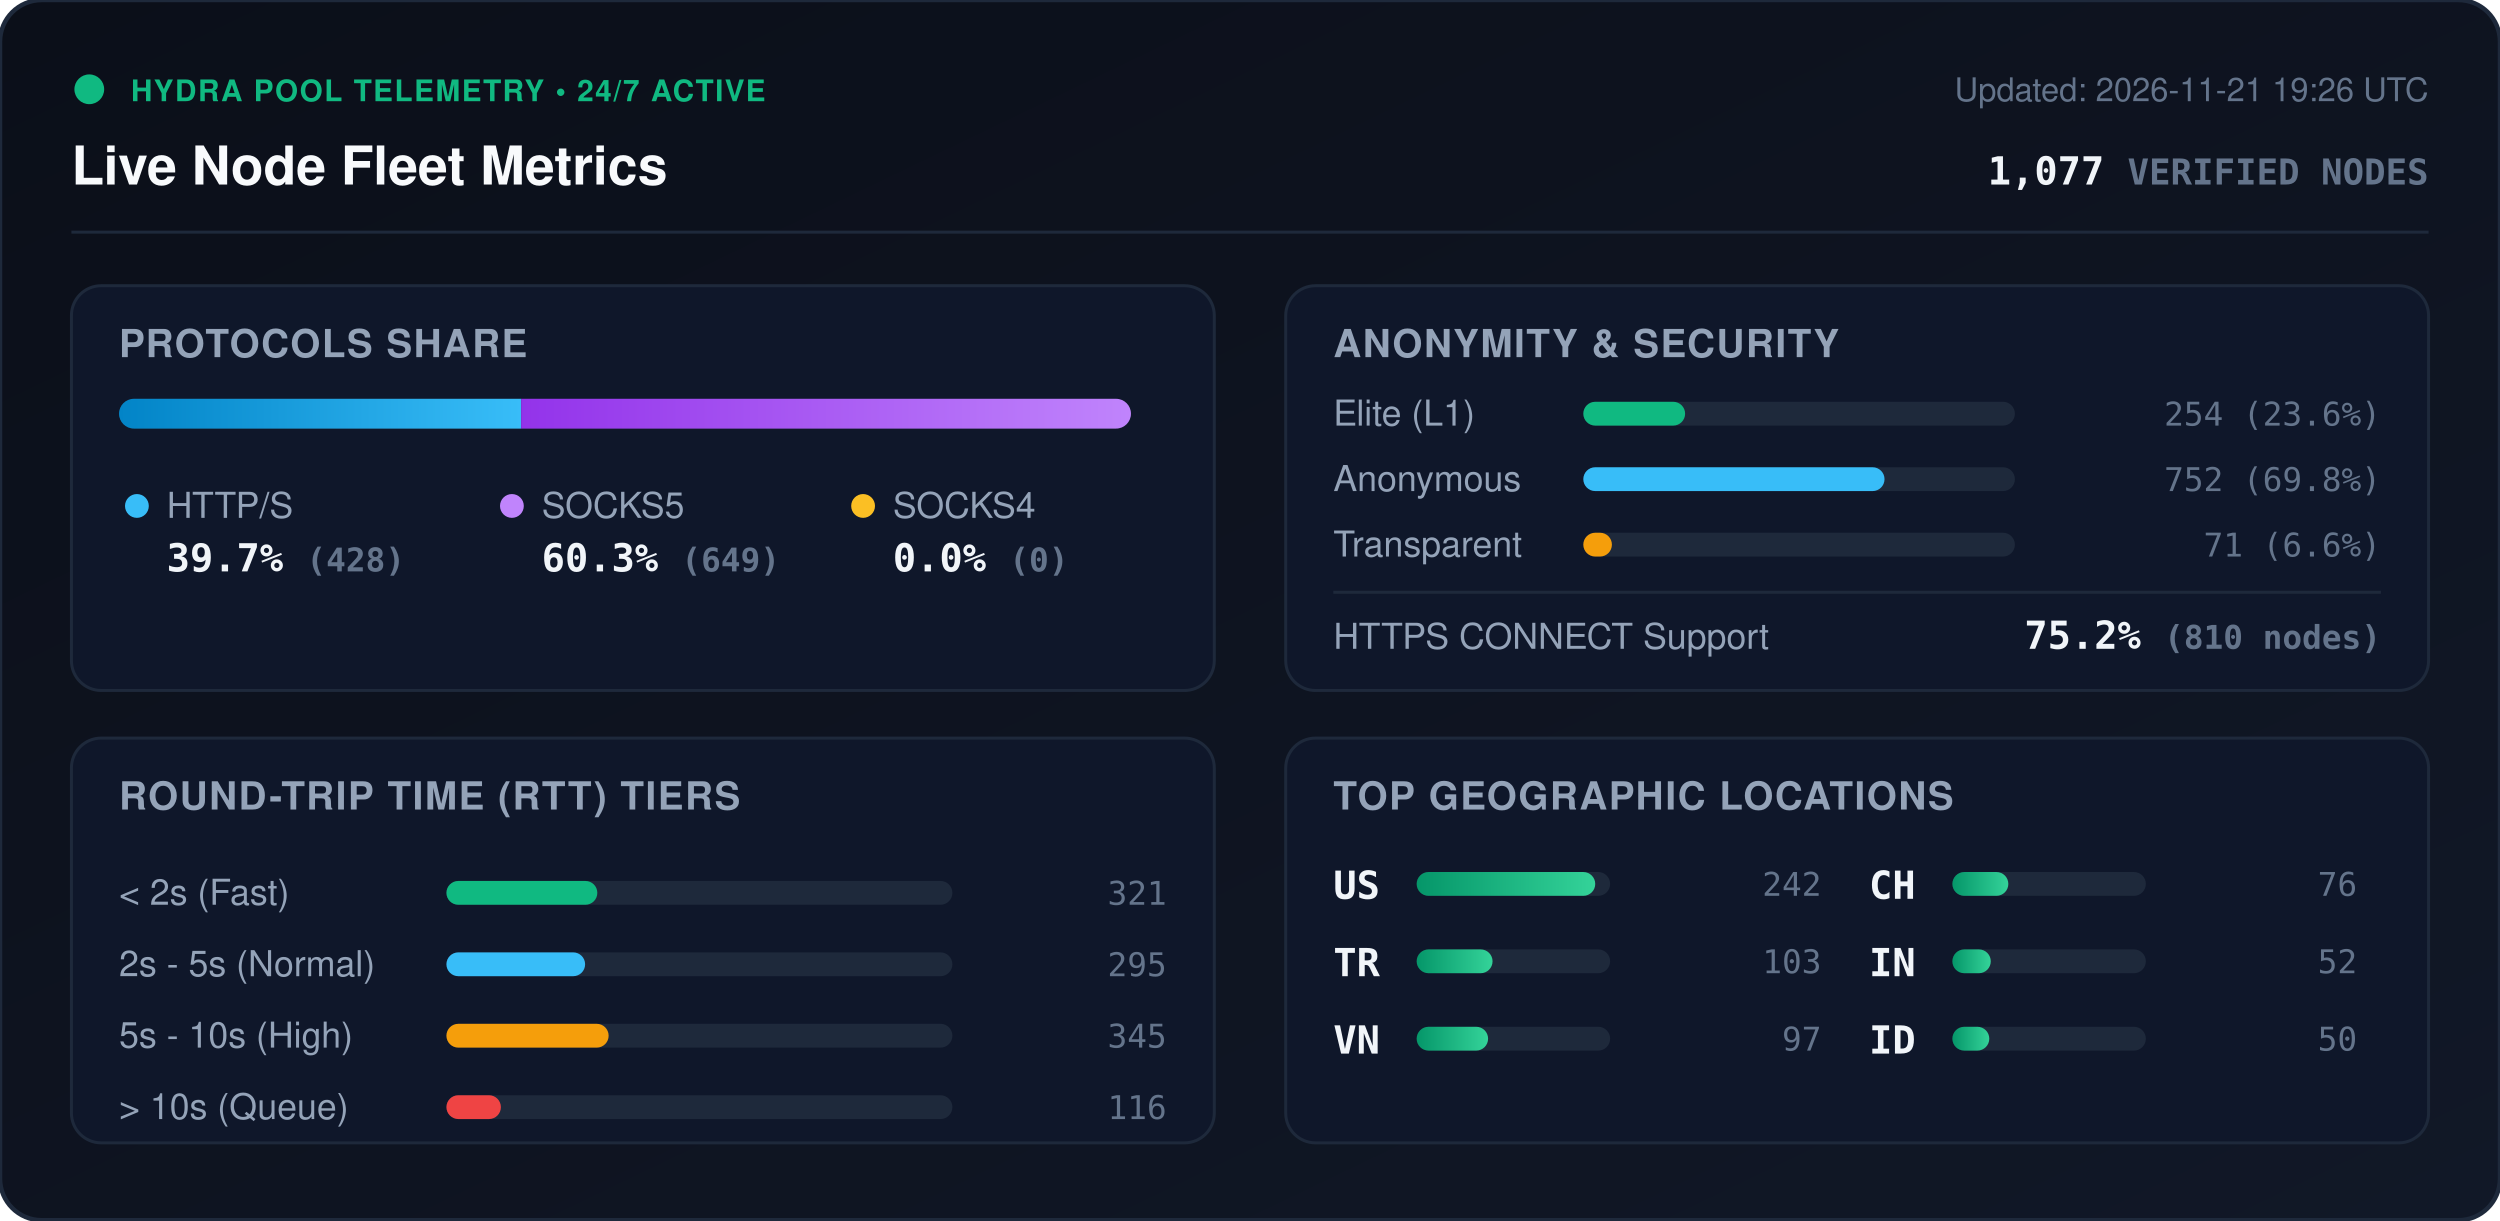
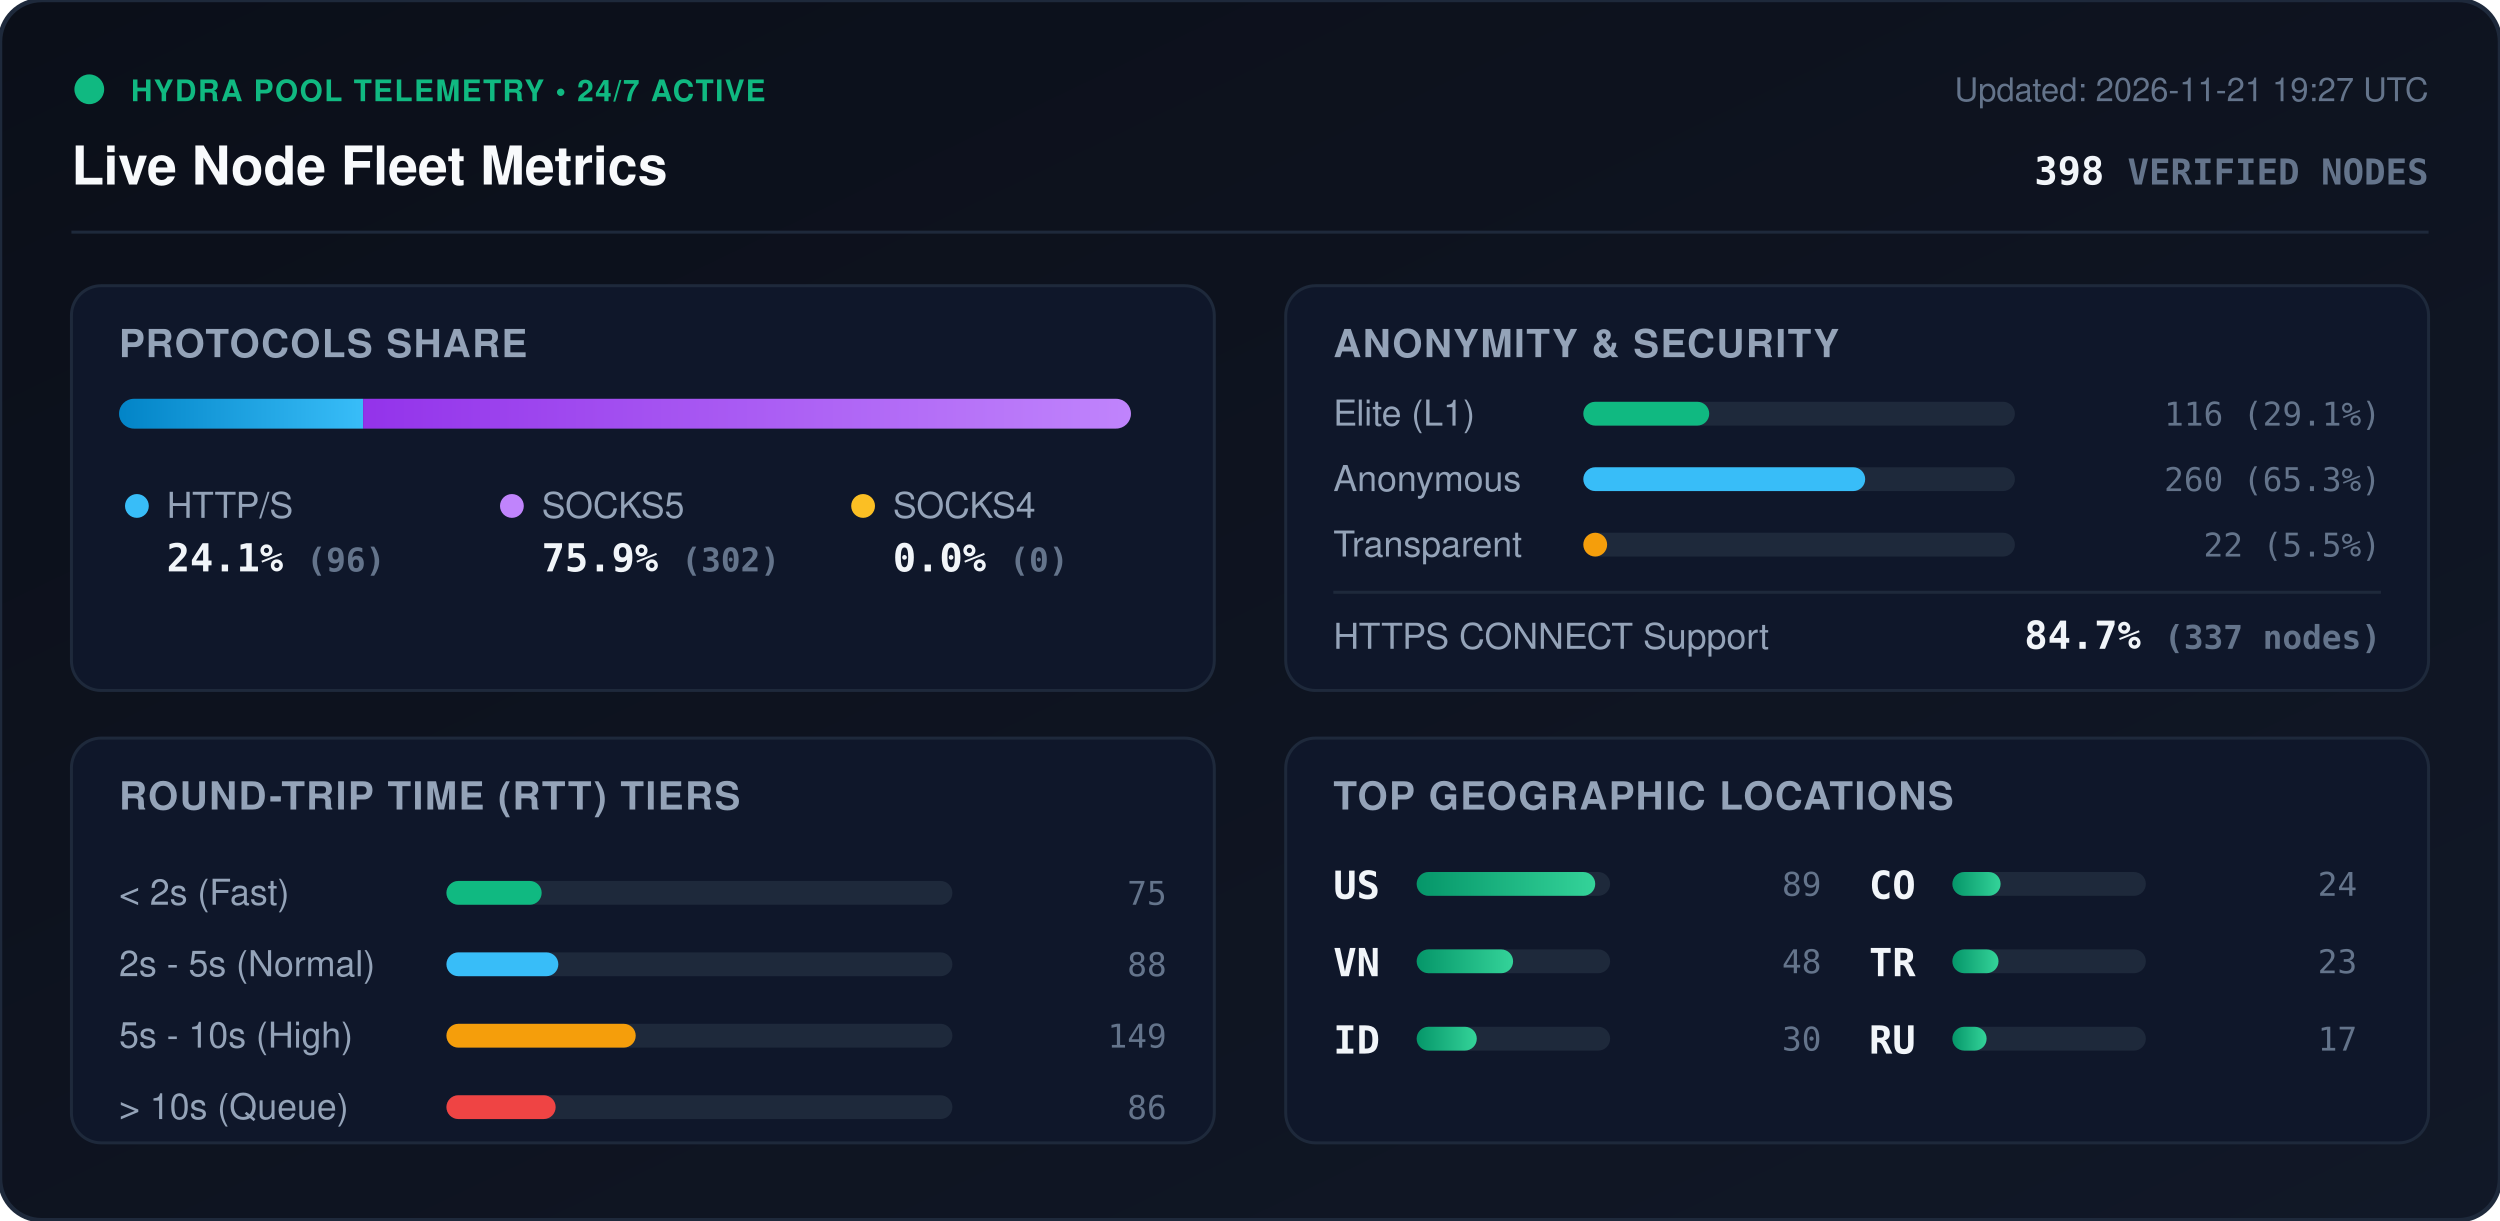
<svg xmlns="http://www.w3.org/2000/svg" viewBox="0 0 840 410" width="840" height="410" style="max-width: 100%; height: auto;">
  <defs>
    <linearGradient id="bg" x1="0%" y1="0%" x2="100%" y2="100%">
      <stop offset="0%" stop-color="#0b0f19" />
      <stop offset="100%" stop-color="#111827" />
    </linearGradient>
    <linearGradient id="bar-http" x1="0%" y1="0%" x2="100%" y2="0%">
      <stop offset="0%" stop-color="#0284c7" />
      <stop offset="100%" stop-color="#38bdf8" />
    </linearGradient>
    <linearGradient id="bar-socks5" x1="0%" y1="0%" x2="100%" y2="0%">
      <stop offset="0%" stop-color="#9333ea" />
      <stop offset="100%" stop-color="#c084fc" />
    </linearGradient>
    <linearGradient id="bar-socks4" x1="0%" y1="0%" x2="100%" y2="0%">
      <stop offset="0%" stop-color="#d97706" />
      <stop offset="100%" stop-color="#fbbf24" />
    </linearGradient>
    <linearGradient id="bar-green" x1="0%" y1="0%" x2="100%" y2="0%">
      <stop offset="0%" stop-color="#059669" />
      <stop offset="100%" stop-color="#34d399" />
    </linearGradient>
    <clipPath id="prog-track-clip">
      <rect width="340.0" height="10" rx="5" />
    </clipPath>
    <style>
      .title { font: 700 18px -apple-system, BlinkMacSystemFont, 'Segoe UI', Helvetica, Arial, sans-serif; fill: #f8fafc; }
      .sub { font: 500 11px -apple-system, BlinkMacSystemFont, 'Segoe UI', Helvetica, Arial, sans-serif; fill: #64748b; }
      .section-hdr { font: 600 13px -apple-system, BlinkMacSystemFont, 'Segoe UI', Helvetica, Arial, sans-serif; fill: #94a3b8; letter-spacing: 0.5px; }
      .metric-val { font: 700 13px -apple-system, BlinkMacSystemFont, 'Segoe UI', Helvetica, Arial, sans-serif; fill: #f1f5f9; }
      .metric-lbl { font: 500 12px -apple-system, BlinkMacSystemFont, 'Segoe UI', Helvetica, Arial, sans-serif; fill: #94a3b8; }
      .badge-txt { font: 700 10px -apple-system, BlinkMacSystemFont, 'Segoe UI', Helvetica, Arial, sans-serif; fill: #10b981; letter-spacing: 0.5px; }
      .mono { font-family: ui-monospace, SFMono-Regular, Menlo, Monaco, Consolas, monospace; }
      .pulse { animation: beacon 2s infinite ease-in-out; }
      @keyframes beacon { 0%, 100% { opacity: 1; } 50% { opacity: 0.35; } }
    </style>
  </defs>
  <rect width="840" height="410" rx="14" fill="url(#bg)" stroke="#1e293b" stroke-width="1.5" />
  <g transform="translate(24, 24)">
    <circle cx="6" cy="6" r="5" fill="#10b981" class="pulse" />
    <text x="20" y="10" class="badge-txt">HYDRA POOL TELEMETRY • 24/7 ACTIVE</text>
    <text x="0" y="38" class="title">Live Node Fleet Metrics</text>
-     <text x="792" y="10" text-anchor="end" class="sub">Updated: 2026-11-21 19:26 UTC</text>
-     <text x="792" y="38" text-anchor="end" class="metric-val mono" fill="#38bdf8">1,077 <tspan font-size="12" fill="#64748b">VERIFIED NODES</tspan>
+     <text x="792" y="10" text-anchor="end" class="sub">Updated: 2026-11-21 19:27 UTC</text>
+     <text x="792" y="38" text-anchor="end" class="metric-val mono" fill="#38bdf8">398 <tspan font-size="12" fill="#64748b">VERIFIED NODES</tspan>
    </text>
  </g>
  <line x1="24" y1="78" x2="816" y2="78" stroke="#1e293b" stroke-width="1" />
  <g transform="translate(24, 96)">
    <rect width="384" height="136" rx="10" fill="#0f172a" stroke="#1e293b" />
    <text x="16" y="24" class="section-hdr">PROTOCOLS SHARE</text>
    <g transform="translate(16, 38)">
      <rect width="340.0" height="10" rx="5" fill="#1e293b" />
      <g clip-path="url(#prog-track-clip)">
-         <rect x="0" width="135.1" height="10" fill="url(#bar-http)" />
-         <rect x="135.1" width="204.9" height="10" fill="url(#bar-socks5)" />
+         <rect x="0" width="82.0" height="10" fill="url(#bar-http)" />
+         <rect x="82.0" width="258.0" height="10" fill="url(#bar-socks5)" />
        <rect x="340.0" width="0.0" height="10" fill="url(#bar-socks4)" />
      </g>
    </g>
    <g transform="translate(16, 68)">
      <circle cx="6" cy="6" r="4" fill="#38bdf8" />
      <text x="16" y="10" class="metric-lbl">HTTP/S</text>
-       <text x="16" y="28" class="metric-val mono">39.7% <tspan font-size="11" fill="#64748b">(428)</tspan>
+       <text x="16" y="28" class="metric-val mono">24.1% <tspan font-size="11" fill="#64748b">(96)</tspan>
      </text>
      <circle cx="132" cy="6" r="4" fill="#c084fc" />
      <text x="142" y="10" class="metric-lbl">SOCKS5</text>
-       <text x="142" y="28" class="metric-val mono">60.3% <tspan font-size="11" fill="#64748b">(649)</tspan>
+       <text x="142" y="28" class="metric-val mono">75.9% <tspan font-size="11" fill="#64748b">(302)</tspan>
      </text>
      <circle cx="250" cy="6" r="4" fill="#fbbf24" />
      <text x="260" y="10" class="metric-lbl">SOCKS4</text>
      <text x="260" y="28" class="metric-val mono">0.0% <tspan font-size="11" fill="#64748b">(0)</tspan>
      </text>
    </g>
  </g>
  <g transform="translate(432, 96)">
    <rect width="384" height="136" rx="10" fill="#0f172a" stroke="#1e293b" />
    <text x="16" y="24" class="section-hdr">ANONYMITY &amp; SECURITY</text>
    <text x="16" y="47" class="metric-lbl">Elite (L1)</text>
    <rect x="100" y="39" width="145.0" height="8" rx="4" fill="#1e293b" />
-     <rect x="100" y="39" width="34.2" height="8" rx="4" fill="#10b981" />
-     <text x="368" y="47" text-anchor="end" class="mono sub" fill="#e2e8f0">254 (23.6%)</text>
+     <rect x="100" y="39" width="42.3" height="8" rx="4" fill="#10b981" />
+     <text x="368" y="47" text-anchor="end" class="mono sub" fill="#e2e8f0">116 (29.1%)</text>
    <text x="16" y="69" class="metric-lbl">Anonymous</text>
    <rect x="100" y="61" width="145.0" height="8" rx="4" fill="#1e293b" />
-     <rect x="100" y="61" width="101.2" height="8" rx="4" fill="#38bdf8" />
-     <text x="368" y="69" text-anchor="end" class="mono sub" fill="#e2e8f0">752 (69.8%)</text>
+     <rect x="100" y="61" width="94.7" height="8" rx="4" fill="#38bdf8" />
+     <text x="368" y="69" text-anchor="end" class="mono sub" fill="#e2e8f0">260 (65.3%)</text>
    <text x="16" y="91" class="metric-lbl">Transparent</text>
    <rect x="100" y="83" width="145.0" height="8" rx="4" fill="#1e293b" />
-     <rect x="100" y="83" width="9.6" height="8" rx="4" fill="#f59e0b" />
-     <text x="368" y="91" text-anchor="end" class="mono sub" fill="#e2e8f0">71 (6.6%)</text>
+     <rect x="100" y="83" width="8.0" height="8" rx="4" fill="#f59e0b" />
+     <text x="368" y="91" text-anchor="end" class="mono sub" fill="#e2e8f0">22 (5.5%)</text>
    <line x1="16" y1="103" x2="368" y2="103" stroke="#1e293b" stroke-width="1" />
    <text x="16" y="122" class="metric-lbl">HTTPS CONNECT Support</text>
-     <text x="368" y="122" text-anchor="end" class="metric-val mono" fill="#34d399">75.2% <tspan font-size="11" fill="#64748b">(810 nodes)</tspan>
+     <text x="368" y="122" text-anchor="end" class="metric-val mono" fill="#34d399">84.7% <tspan font-size="11" fill="#64748b">(337 nodes)</tspan>
    </text>
  </g>
  <g transform="translate(24, 248)">
    <rect width="384" height="136" rx="10" fill="#0f172a" stroke="#1e293b" />
    <text x="16" y="24" class="section-hdr">ROUND-TRIP TIME (RTT) TIERS</text>
    <g transform="translate(16, 42)">
      <text x="0" y="14" class="metric-lbl">&lt; 2s (Fast)</text>
      <rect x="110" y="6" width="170" height="8" rx="4" fill="#1e293b" />
-       <rect x="110" y="6" width="50.7" height="8" rx="4" fill="#10b981" />
-       <text x="352" y="14" text-anchor="end" class="mono sub">321</text>
+       <rect x="110" y="6" width="32.0" height="8" rx="4" fill="#10b981" />
+       <text x="352" y="14" text-anchor="end" class="mono sub">75</text>
      <text x="0" y="38" class="metric-lbl">2s - 5s (Normal)</text>
      <rect x="110" y="30" width="170" height="8" rx="4" fill="#1e293b" />
-       <rect x="110" y="30" width="46.6" height="8" rx="4" fill="#38bdf8" />
-       <text x="352" y="38" text-anchor="end" class="mono sub">295</text>
+       <rect x="110" y="30" width="37.6" height="8" rx="4" fill="#38bdf8" />
+       <text x="352" y="38" text-anchor="end" class="mono sub">88</text>
      <text x="0" y="62" class="metric-lbl">5s - 10s (High)</text>
      <rect x="110" y="54" width="170" height="8" rx="4" fill="#1e293b" />
-       <rect x="110" y="54" width="54.5" height="8" rx="4" fill="#f59e0b" />
-       <text x="352" y="62" text-anchor="end" class="mono sub">345</text>
+       <rect x="110" y="54" width="63.6" height="8" rx="4" fill="#f59e0b" />
+       <text x="352" y="62" text-anchor="end" class="mono sub">149</text>
      <text x="0" y="86" class="metric-lbl">&gt; 10s (Queue)</text>
      <rect x="110" y="78" width="170" height="8" rx="4" fill="#1e293b" />
-       <rect x="110" y="78" width="18.3" height="8" rx="4" fill="#ef4444" />
-       <text x="352" y="86" text-anchor="end" class="mono sub">116</text>
+       <rect x="110" y="78" width="36.7" height="8" rx="4" fill="#ef4444" />
+       <text x="352" y="86" text-anchor="end" class="mono sub">86</text>
    </g>
  </g>
  <g transform="translate(432, 248)">
    <rect width="384" height="136" rx="10" fill="#0f172a" stroke="#1e293b" />
    <text x="16" y="24" class="section-hdr">TOP GEOGRAPHIC LOCATIONS</text>
    <g transform="translate(16, 42)">
      <g transform="translate(0, 0)">
        <text x="0" y="12" class="mono metric-val" font-size="12">US</text>
        <rect x="28" y="3" width="65" height="8" rx="4" fill="#1e293b" />
        <rect x="28" y="3" width="60.0" height="8" rx="4" fill="url(#bar-green)" />
-         <text x="164" y="11" text-anchor="end" class="mono sub">242</text>
+         <text x="164" y="11" text-anchor="end" class="mono sub">89</text>
      </g>
      <g transform="translate(0, 26)">
+         <text x="0" y="12" class="mono metric-val" font-size="12">VN</text>
+         <rect x="28" y="3" width="65" height="8" rx="4" fill="#1e293b" />
+         <rect x="28" y="3" width="32.4" height="8" rx="4" fill="url(#bar-green)" />
+         <text x="164" y="11" text-anchor="end" class="mono sub">48</text>
+       </g>
+       <g transform="translate(0, 52)">
+         <text x="0" y="12" class="mono metric-val" font-size="12">ID</text>
+         <rect x="28" y="3" width="65" height="8" rx="4" fill="#1e293b" />
+         <rect x="28" y="3" width="20.2" height="8" rx="4" fill="url(#bar-green)" />
+         <text x="164" y="11" text-anchor="end" class="mono sub">30</text>
+       </g>
+       <g transform="translate(180, 0)">
+         <text x="0" y="12" class="mono metric-val" font-size="12">CO</text>
+         <rect x="28" y="3" width="65" height="8" rx="4" fill="#1e293b" />
+         <rect x="28" y="3" width="16.2" height="8" rx="4" fill="url(#bar-green)" />
+         <text x="164" y="11" text-anchor="end" class="mono sub">24</text>
+       </g>
+       <g transform="translate(180, 26)">
        <text x="0" y="12" class="mono metric-val" font-size="12">TR</text>
        <rect x="28" y="3" width="65" height="8" rx="4" fill="#1e293b" />
-         <rect x="28" y="3" width="25.5" height="8" rx="4" fill="url(#bar-green)" />
-         <text x="164" y="11" text-anchor="end" class="mono sub">103</text>
-       </g>
-       <g transform="translate(0, 52)">
-         <text x="0" y="12" class="mono metric-val" font-size="12">VN</text>
-         <rect x="28" y="3" width="65" height="8" rx="4" fill="#1e293b" />
-         <rect x="28" y="3" width="24.0" height="8" rx="4" fill="url(#bar-green)" />
-         <text x="164" y="11" text-anchor="end" class="mono sub">97</text>
-       </g>
-       <g transform="translate(180, 0)">
-         <text x="0" y="12" class="mono metric-val" font-size="12">CH</text>
-         <rect x="28" y="3" width="65" height="8" rx="4" fill="#1e293b" />
-         <rect x="28" y="3" width="18.8" height="8" rx="4" fill="url(#bar-green)" />
-         <text x="164" y="11" text-anchor="end" class="mono sub">76</text>
-       </g>
-       <g transform="translate(180, 26)">
-         <text x="0" y="12" class="mono metric-val" font-size="12">IN</text>
-         <rect x="28" y="3" width="65" height="8" rx="4" fill="#1e293b" />
-         <rect x="28" y="3" width="12.9" height="8" rx="4" fill="url(#bar-green)" />
-         <text x="164" y="11" text-anchor="end" class="mono sub">52</text>
+         <rect x="28" y="3" width="15.5" height="8" rx="4" fill="url(#bar-green)" />
+         <text x="164" y="11" text-anchor="end" class="mono sub">23</text>
      </g>
      <g transform="translate(180, 52)">
-         <text x="0" y="12" class="mono metric-val" font-size="12">ID</text>
+         <text x="0" y="12" class="mono metric-val" font-size="12">RU</text>
        <rect x="28" y="3" width="65" height="8" rx="4" fill="#1e293b" />
-         <rect x="28" y="3" width="12.4" height="8" rx="4" fill="url(#bar-green)" />
-         <text x="164" y="11" text-anchor="end" class="mono sub">50</text>
+         <rect x="28" y="3" width="11.5" height="8" rx="4" fill="url(#bar-green)" />
+         <text x="164" y="11" text-anchor="end" class="mono sub">17</text>
      </g>
    </g>
  </g>
</svg>
